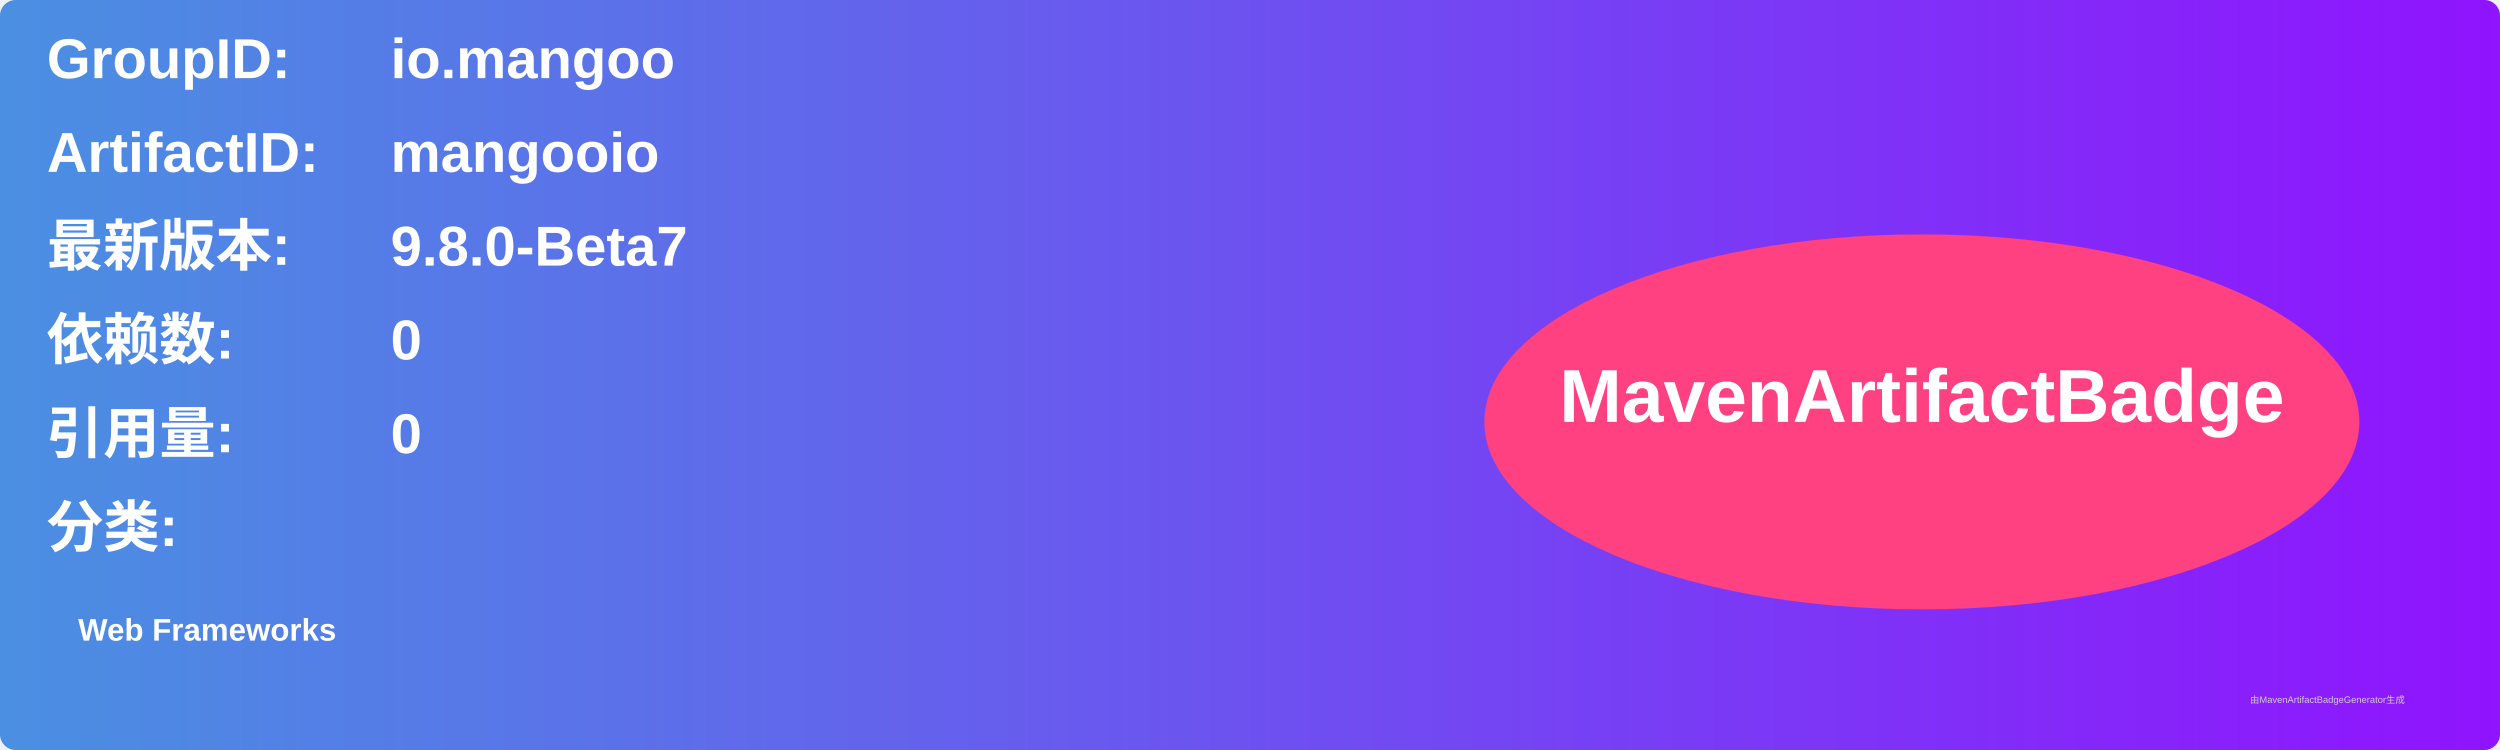
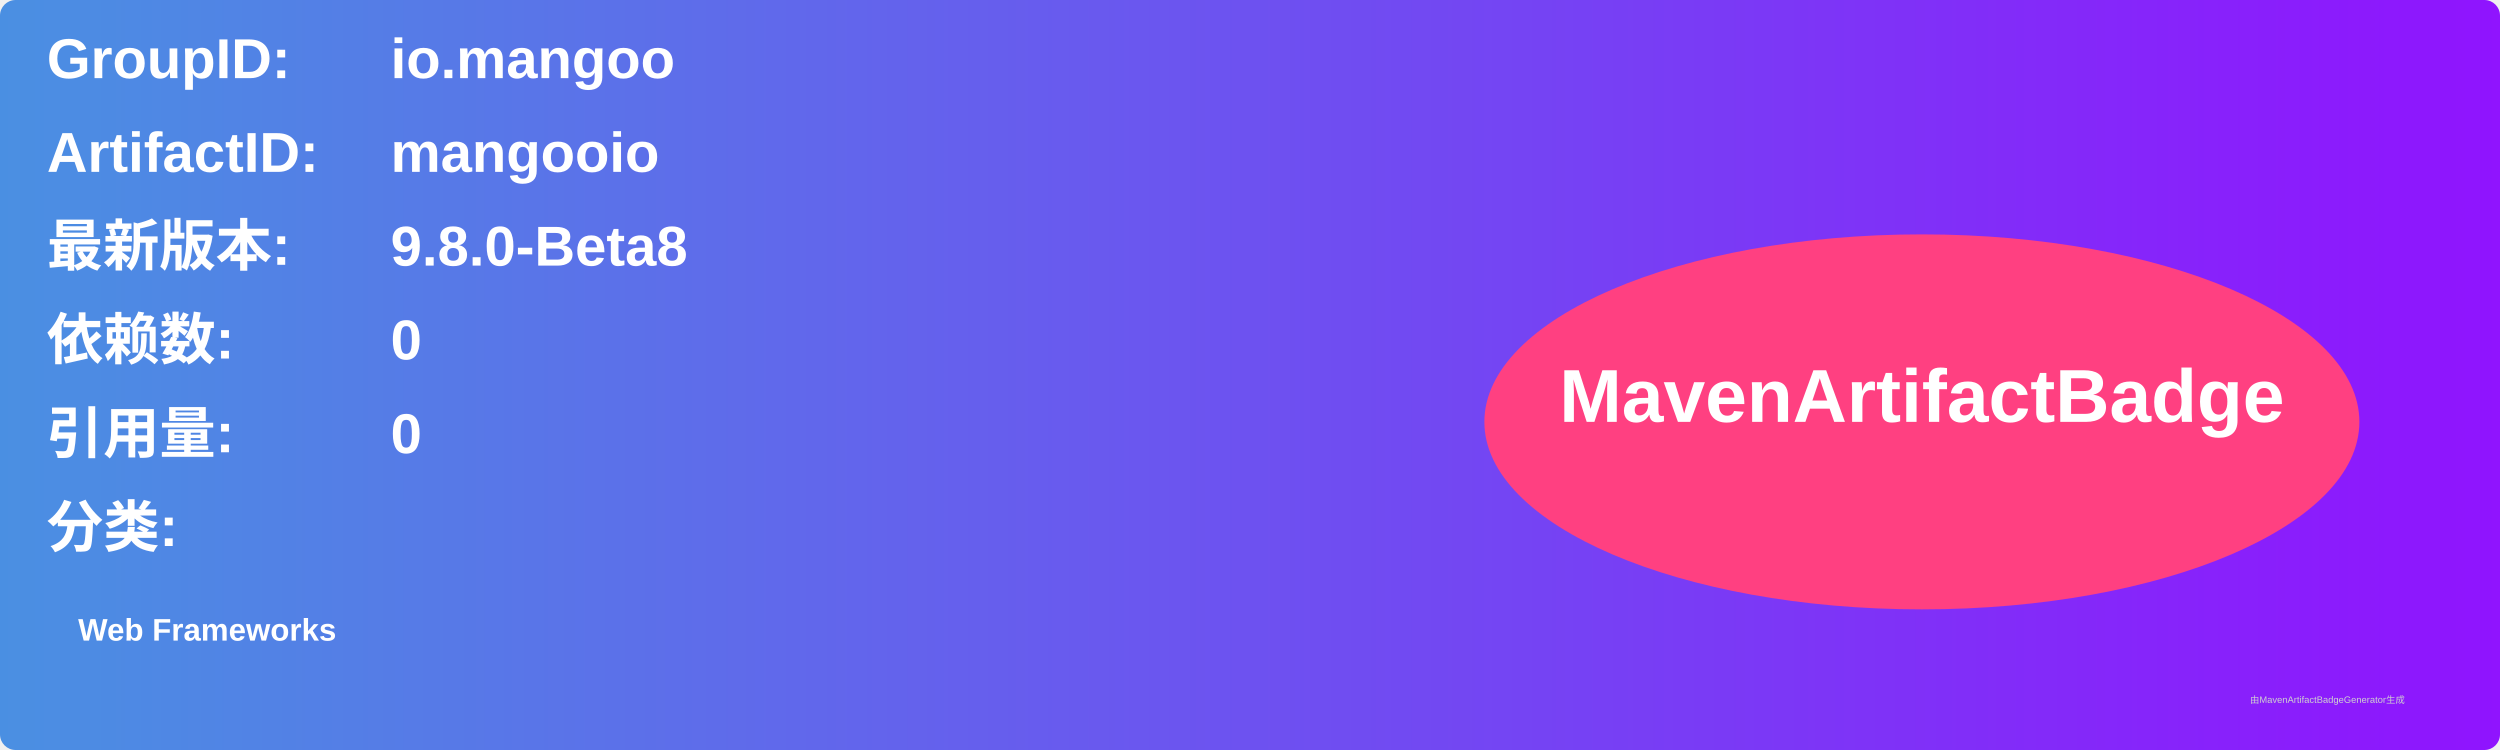
<svg xmlns="http://www.w3.org/2000/svg" width="800" height="240" viewBox="0 0 800 240">
  <linearGradient id="grad" x1="0%" y1="0%" x2="100%" y2="0%">
    <stop offset="0%" stop-color="#4a90e2" />
    <stop offset="100%" stop-color="#9013fe" />
  </linearGradient>
  <rect width="100%" height="100%" rx="5" ry="5" fill="url(#grad)" />
  <g transform="translate(15, 15)">
    <text x="0" y="10" font-family="Arial" font-size="18" fill="white" font-weight="bold" width="260">GroupID:</text>
    <text x="110" y="10" font-family="Arial" font-size="18" fill="white" font-weight="bold" width="460">io.mangoo</text>
    <text x="0" y="40" font-family="Arial" font-size="18" fill="white" font-weight="bold" width="260">ArtifactID:</text>
    <text x="110" y="40" font-family="Arial" font-size="18" fill="white" font-weight="bold" width="460">mangooio</text>
    <text x="0" y="70" font-family="Arial" font-size="18" fill="white" font-weight="bold">最新版本:</text>
    <text x="110" y="70" font-family="Arial" font-size="18" fill="white" font-weight="bold">
-       <tspan font-weight="bold">9.8.0-Beta7</tspan>
+       <tspan font-weight="bold">9.8.0-Beta8</tspan>
    </text>
    <text x="0" y="100" font-family="Arial" font-size="18" fill="white" font-weight="bold">依赖数: </text>
    <text x="110" y="100" font-family="Arial" font-size="18" fill="white">
      <tspan font-weight="bold">0</tspan>
    </text>
    <text x="0" y="130" font-family="Arial" font-size="18" fill="white" font-weight="bold">引用量: </text>
    <text x="110" y="130" font-family="Arial" font-size="18" fill="white">
      <tspan font-weight="bold">0</tspan>
    </text>
    <text x="0" y="160" font-family="Arial" font-size="18" fill="white" font-weight="bold">分类:</text>
    <text x="10" y="190" font-family="Arial" font-size="10" fill="white">
      <tspan font-weight="bold">Web Frameworks</tspan>
    </text>
    <ellipse cx="600" cy="120" rx="140" ry="60" fill="#ff4081" />
    <text x="600" y="120" text-anchor="middle" font-family="Arial" font-size="24" fill="white" font-weight="bold">MavenArtifactBadge</text>
  </g>
  <text x="720" y="225" font-family="Arial" font-size="3" fill="#d0d0d0">由MavenArtifactBadgeGenerator生成</text>
</svg>
